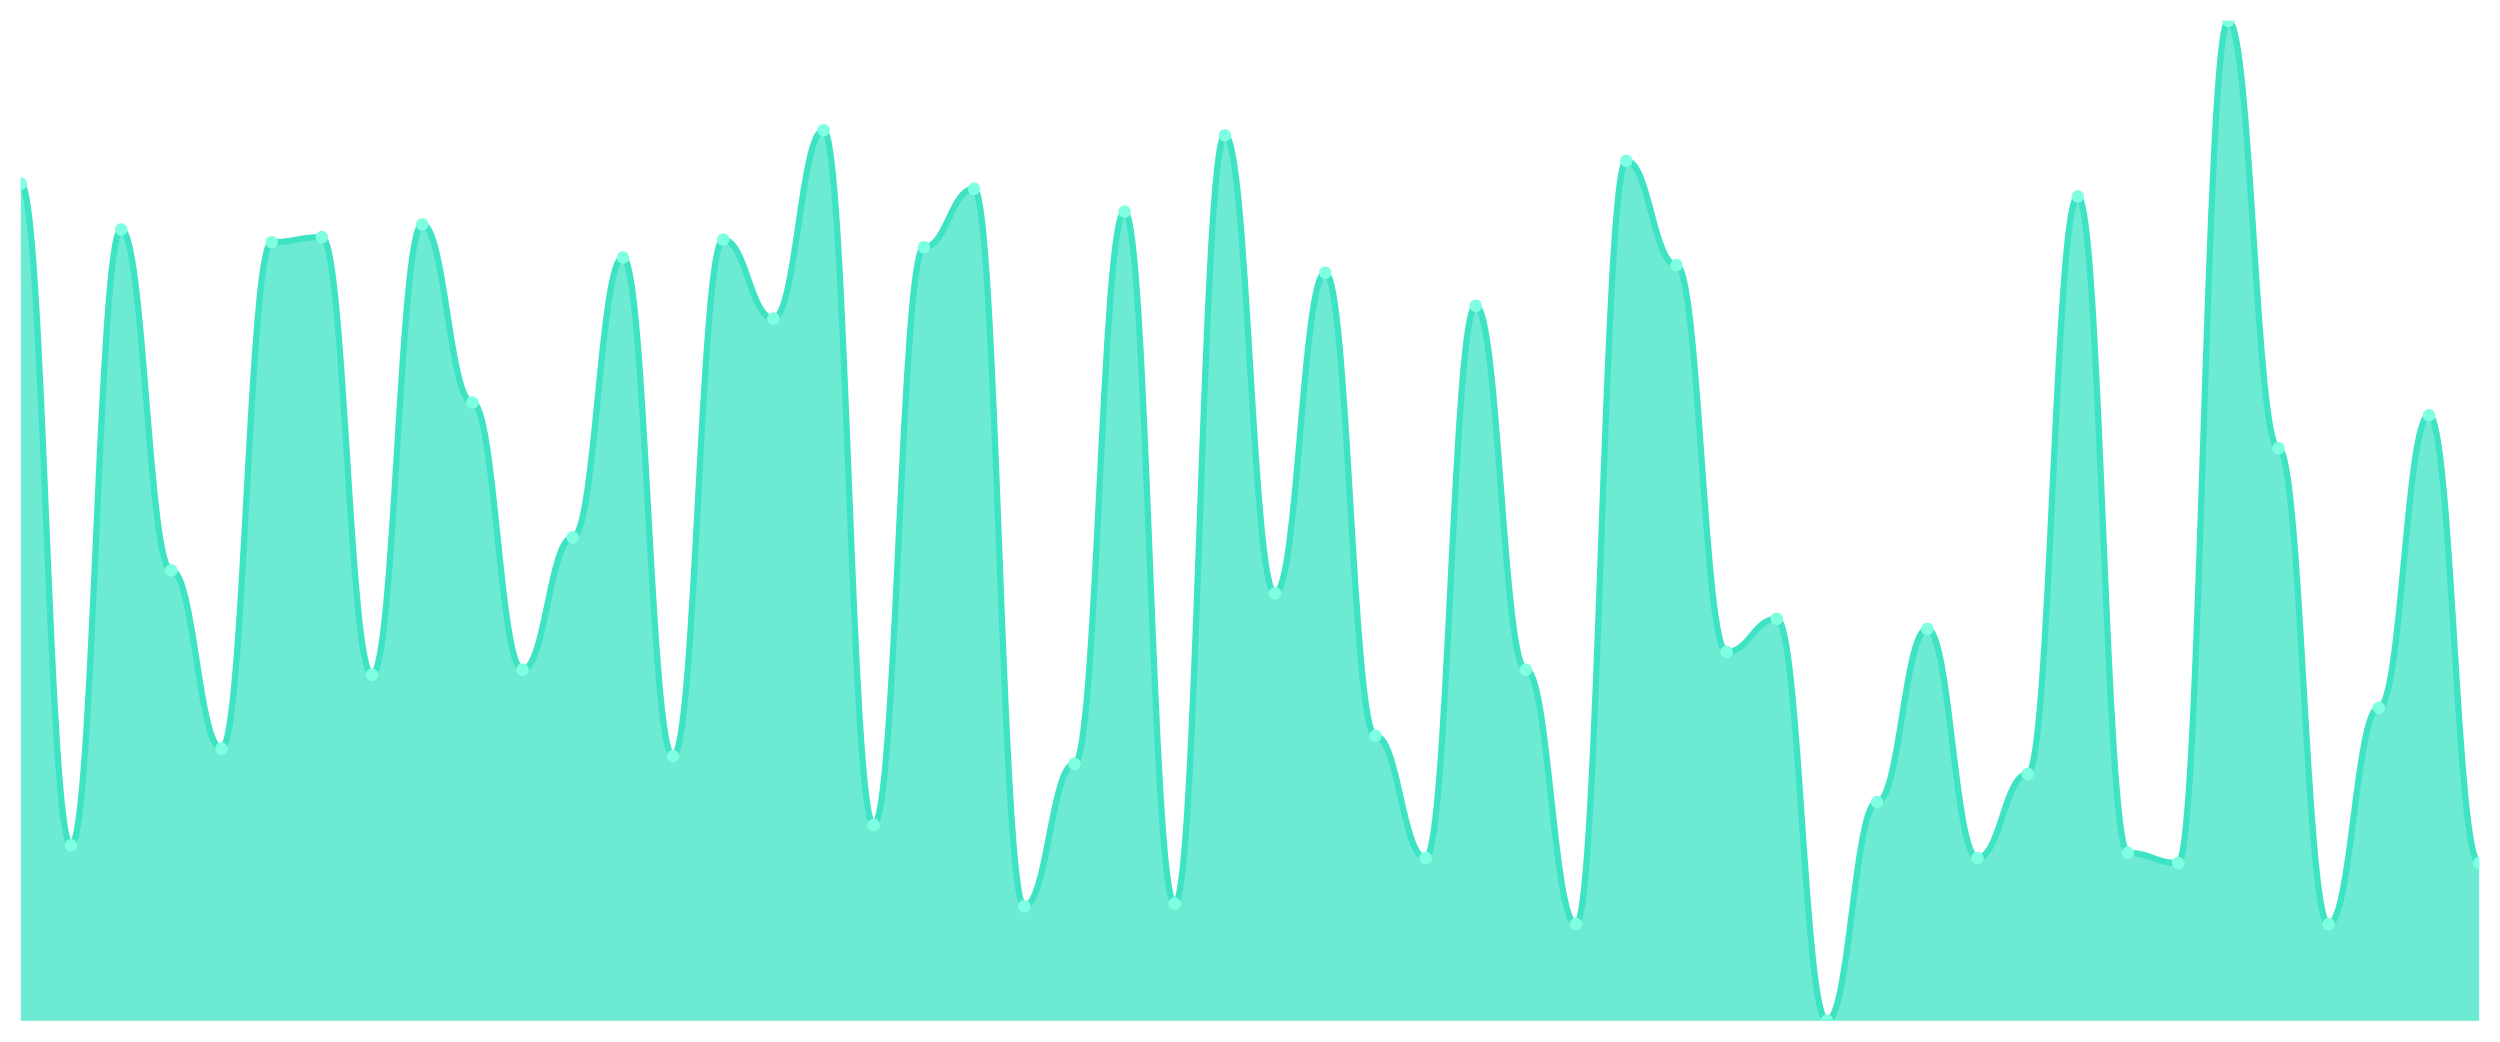
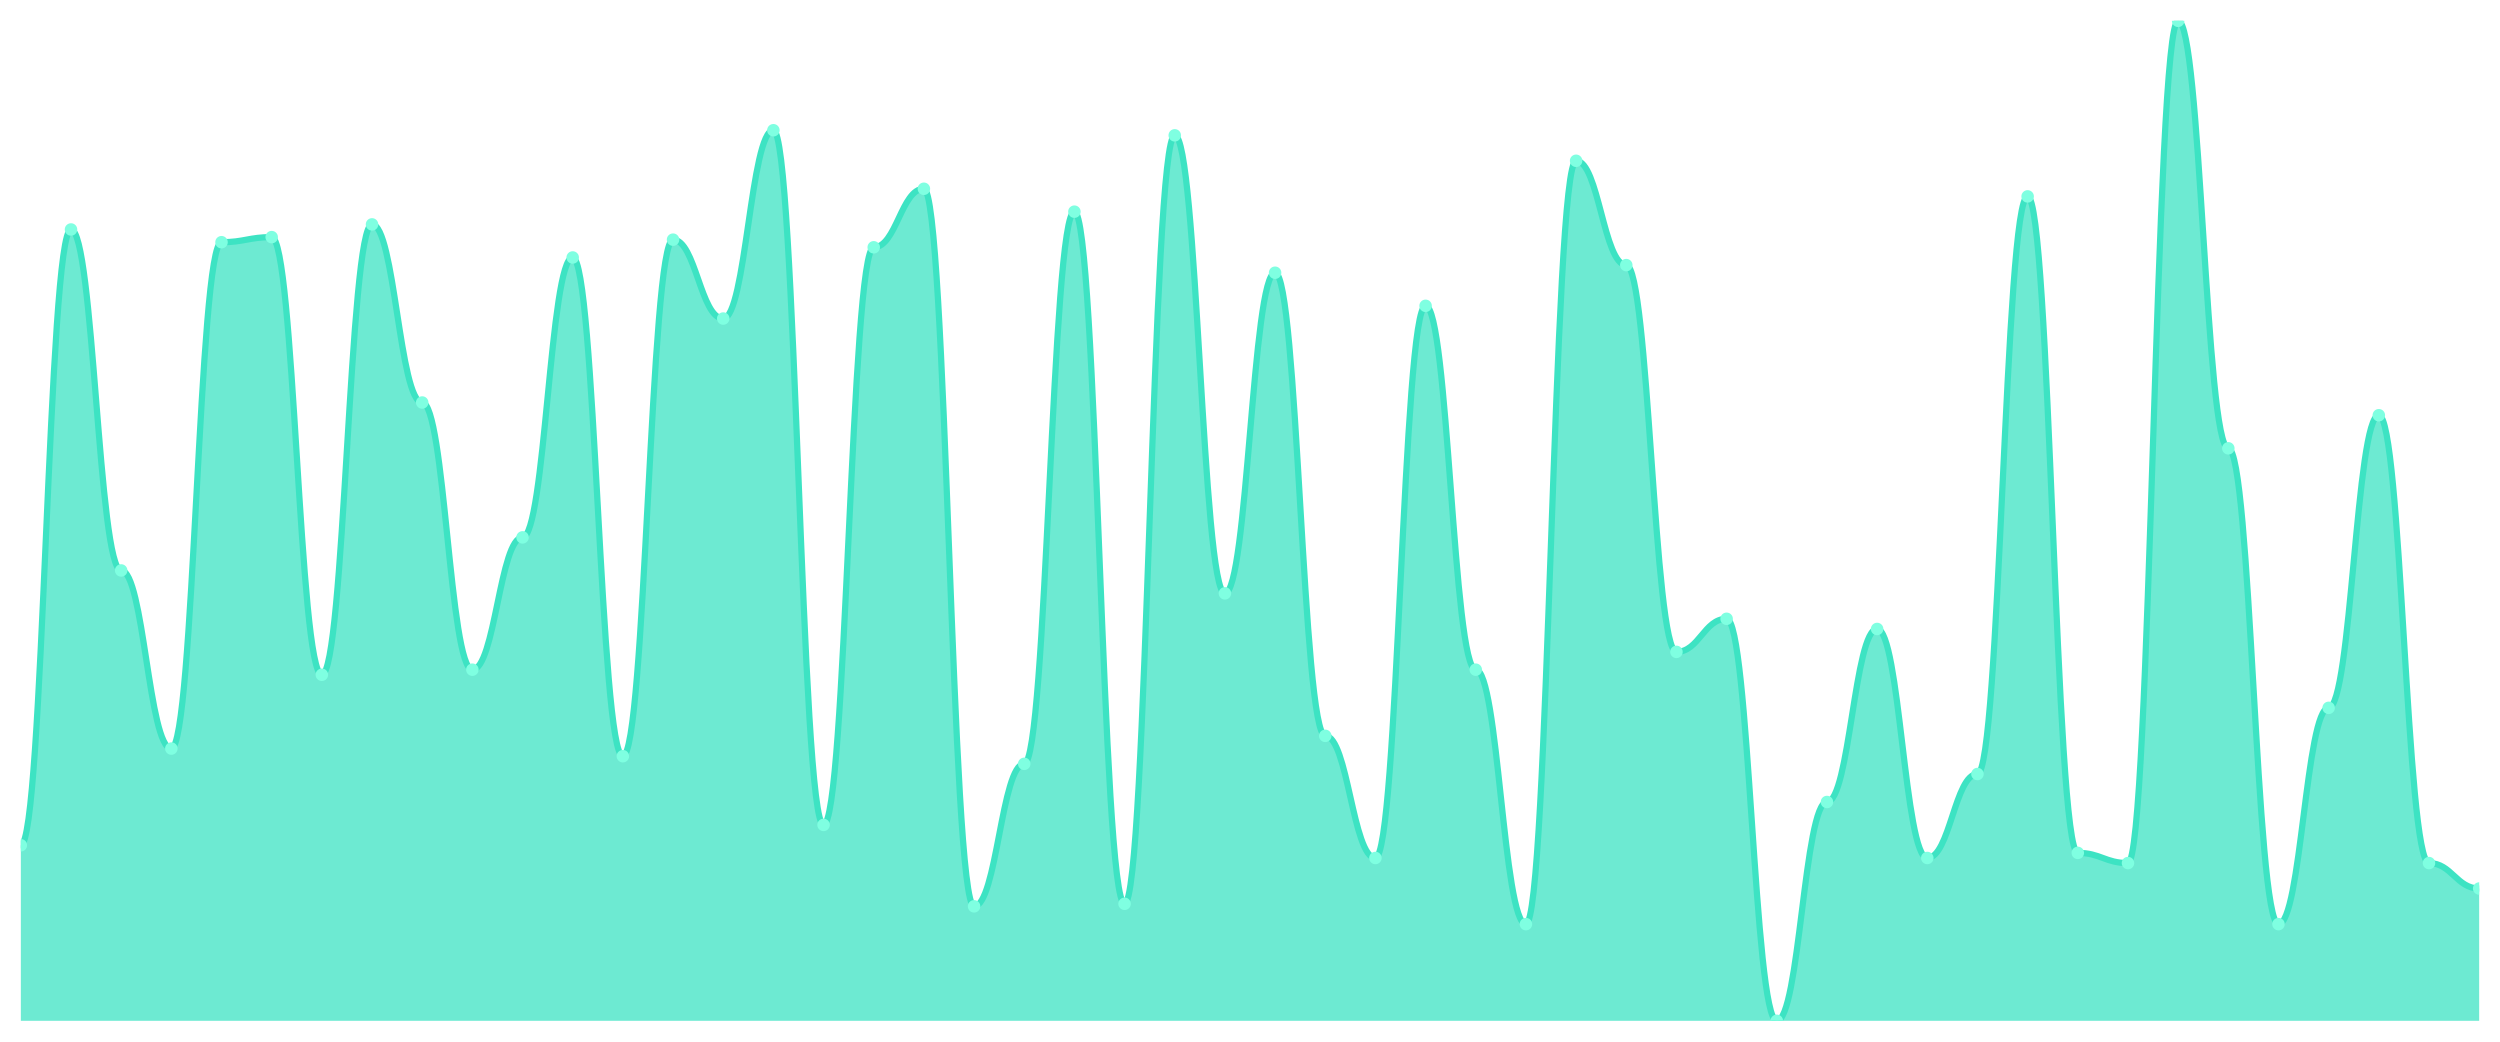
<svg xmlns="http://www.w3.org/2000/svg" viewBox="0 0 1200 500" width="1200" height="500">
  <defs>
    <clipPath id="c">
      <rect x="10" y="10" width="1180" height="480" />
    </clipPath>
  </defs>
  <rect width="1200" height="500" fill="none" />
  <g clip-path="url(#c)">
-     <path d="M 10,490 L 10,88.168 C 20.837,88.168 23.245,405.725 34.082,405.725 C 44.918,405.725 47.327,110.153 58.163,110.153 C 69,110.153 71.408,273.817 82.245,273.817 C 93.082,273.817 95.49,359.313 106.327,359.313 C 117.163,359.313 119.571,116.26 130.408,116.26 C 141.245,116.26 143.653,113.817 154.49,113.817 C 165.327,113.817 167.735,323.893 178.571,323.893 C 189.408,323.893 191.816,107.71 202.653,107.71 C 213.49,107.71 215.898,193.206 226.735,193.206 C 237.571,193.206 239.98,321.45 250.816,321.45 C 261.653,321.45 264.061,257.939 274.898,257.939 C 285.735,257.939 288.143,123.588 298.98,123.588 C 309.816,123.588 312.224,362.977 323.061,362.977 C 333.898,362.977 336.306,115.038 347.143,115.038 C 357.98,115.038 360.388,152.901 371.224,152.901 C 382.061,152.901 384.469,62.519 395.306,62.519 C 406.143,62.519 408.551,395.954 419.388,395.954 C 430.224,395.954 432.633,118.702 443.469,118.702 C 454.306,118.702 456.714,90.611 467.551,90.611 C 478.388,90.611 480.796,435.038 491.633,435.038 C 502.469,435.038 504.878,366.641 515.714,366.641 C 526.551,366.641 528.959,101.603 539.796,101.603 C 550.633,101.603 553.041,433.817 563.878,433.817 C 574.714,433.817 577.122,64.962 587.959,64.962 C 598.796,64.962 601.204,284.809 612.041,284.809 C 622.878,284.809 625.286,130.916 636.122,130.916 C 646.959,130.916 649.367,353.206 660.204,353.206 C 671.041,353.206 673.449,411.832 684.286,411.832 C 695.122,411.832 697.531,146.794 708.367,146.794 C 719.204,146.794 721.612,321.45 732.449,321.45 C 743.286,321.45 745.694,443.588 756.531,443.588 C 767.367,443.588 769.776,77.176 780.612,77.176 C 791.449,77.176 793.857,127.252 804.694,127.252 C 815.531,127.252 817.939,312.901 828.776,312.901 C 839.612,312.901 842.02,297.023 852.857,297.023 C 863.694,297.023 866.102,490 876.939,490 C 887.776,490 890.184,384.962 901.02,384.962 C 911.857,384.962 914.265,301.908 925.102,301.908 C 935.939,301.908 938.347,411.832 949.184,411.832 C 960.02,411.832 962.429,371.527 973.265,371.527 C 984.102,371.527 986.51,94.275 997.347,94.275 C 1008.184,94.275 1010.592,409.389 1021.429,409.389 C 1032.265,409.389 1034.673,414.275 1045.51,414.275 C 1056.347,414.275 1058.755,10 1069.592,10 C 1080.429,10 1082.837,215.191 1093.673,215.191 C 1104.51,215.191 1106.918,443.588 1117.755,443.588 C 1128.592,443.588 1131,339.771 1141.837,339.771 C 1152.673,339.771 1155.082,199.313 1165.918,199.313 C 1176.755,199.313 1179.163,414.275 1190,414.275 L 1190,490 Z" fill="rgba(61,227,195,0.75)" />
-     <path d="M 10,88.168 C 20.837,88.168 23.245,405.725 34.082,405.725 C 44.918,405.725 47.327,110.153 58.163,110.153 C 69,110.153 71.408,273.817 82.245,273.817 C 93.082,273.817 95.49,359.313 106.327,359.313 C 117.163,359.313 119.571,116.26 130.408,116.26 C 141.245,116.26 143.653,113.817 154.49,113.817 C 165.327,113.817 167.735,323.893 178.571,323.893 C 189.408,323.893 191.816,107.71 202.653,107.71 C 213.49,107.71 215.898,193.206 226.735,193.206 C 237.571,193.206 239.98,321.45 250.816,321.45 C 261.653,321.45 264.061,257.939 274.898,257.939 C 285.735,257.939 288.143,123.588 298.98,123.588 C 309.816,123.588 312.224,362.977 323.061,362.977 C 333.898,362.977 336.306,115.038 347.143,115.038 C 357.98,115.038 360.388,152.901 371.224,152.901 C 382.061,152.901 384.469,62.519 395.306,62.519 C 406.143,62.519 408.551,395.954 419.388,395.954 C 430.224,395.954 432.633,118.702 443.469,118.702 C 454.306,118.702 456.714,90.611 467.551,90.611 C 478.388,90.611 480.796,435.038 491.633,435.038 C 502.469,435.038 504.878,366.641 515.714,366.641 C 526.551,366.641 528.959,101.603 539.796,101.603 C 550.633,101.603 553.041,433.817 563.878,433.817 C 574.714,433.817 577.122,64.962 587.959,64.962 C 598.796,64.962 601.204,284.809 612.041,284.809 C 622.878,284.809 625.286,130.916 636.122,130.916 C 646.959,130.916 649.367,353.206 660.204,353.206 C 671.041,353.206 673.449,411.832 684.286,411.832 C 695.122,411.832 697.531,146.794 708.367,146.794 C 719.204,146.794 721.612,321.45 732.449,321.45 C 743.286,321.45 745.694,443.588 756.531,443.588 C 767.367,443.588 769.776,77.176 780.612,77.176 C 791.449,77.176 793.857,127.252 804.694,127.252 C 815.531,127.252 817.939,312.901 828.776,312.901 C 839.612,312.901 842.02,297.023 852.857,297.023 C 863.694,297.023 866.102,490 876.939,490 C 887.776,490 890.184,384.962 901.02,384.962 C 911.857,384.962 914.265,301.908 925.102,301.908 C 935.939,301.908 938.347,411.832 949.184,411.832 C 960.02,411.832 962.429,371.527 973.265,371.527 C 984.102,371.527 986.51,94.275 997.347,94.275 C 1008.184,94.275 1010.592,409.389 1021.429,409.389 C 1032.265,409.389 1034.673,414.275 1045.51,414.275 C 1056.347,414.275 1058.755,10 1069.592,10 C 1080.429,10 1082.837,215.191 1093.673,215.191 C 1104.51,215.191 1106.918,443.588 1117.755,443.588 C 1128.592,443.588 1131,339.771 1141.837,339.771 C 1152.673,339.771 1155.082,199.313 1165.918,199.313 C 1176.755,199.313 1179.163,414.275 1190,414.275" fill="none" stroke="#3de3c3" stroke-width="3" stroke-linecap="round" stroke-linejoin="round" />
-     <circle cx="10" cy="88.168" r="3" fill="#7fffe1" />
-     <circle cx="34.082" cy="405.725" r="3" fill="#7fffe1" />
-     <circle cx="58.163" cy="110.153" r="3" fill="#7fffe1" />
-     <circle cx="82.245" cy="273.817" r="3" fill="#7fffe1" />
-     <circle cx="106.327" cy="359.313" r="3" fill="#7fffe1" />
-     <circle cx="130.408" cy="116.26" r="3" fill="#7fffe1" />
-     <circle cx="154.49" cy="113.817" r="3" fill="#7fffe1" />
-     <circle cx="178.571" cy="323.893" r="3" fill="#7fffe1" />
-     <circle cx="202.653" cy="107.71" r="3" fill="#7fffe1" />
-     <circle cx="226.735" cy="193.206" r="3" fill="#7fffe1" />
-     <circle cx="250.816" cy="321.45" r="3" fill="#7fffe1" />
-     <circle cx="274.898" cy="257.939" r="3" fill="#7fffe1" />
-     <circle cx="298.98" cy="123.588" r="3" fill="#7fffe1" />
-     <circle cx="323.061" cy="362.977" r="3" fill="#7fffe1" />
-     <circle cx="347.143" cy="115.038" r="3" fill="#7fffe1" />
-     <circle cx="371.224" cy="152.901" r="3" fill="#7fffe1" />
-     <circle cx="395.306" cy="62.519" r="3" fill="#7fffe1" />
-     <circle cx="419.388" cy="395.954" r="3" fill="#7fffe1" />
-     <circle cx="443.469" cy="118.702" r="3" fill="#7fffe1" />
-     <circle cx="467.551" cy="90.611" r="3" fill="#7fffe1" />
-     <circle cx="491.633" cy="435.038" r="3" fill="#7fffe1" />
-     <circle cx="515.714" cy="366.641" r="3" fill="#7fffe1" />
-     <circle cx="539.796" cy="101.603" r="3" fill="#7fffe1" />
-     <circle cx="563.878" cy="433.817" r="3" fill="#7fffe1" />
-     <circle cx="587.959" cy="64.962" r="3" fill="#7fffe1" />
-     <circle cx="612.041" cy="284.809" r="3" fill="#7fffe1" />
-     <circle cx="636.122" cy="130.916" r="3" fill="#7fffe1" />
-     <circle cx="660.204" cy="353.206" r="3" fill="#7fffe1" />
-     <circle cx="684.286" cy="411.832" r="3" fill="#7fffe1" />
-     <circle cx="708.367" cy="146.794" r="3" fill="#7fffe1" />
-     <circle cx="732.449" cy="321.45" r="3" fill="#7fffe1" />
-     <circle cx="756.531" cy="443.588" r="3" fill="#7fffe1" />
-     <circle cx="780.612" cy="77.176" r="3" fill="#7fffe1" />
-     <circle cx="804.694" cy="127.252" r="3" fill="#7fffe1" />
-     <circle cx="828.776" cy="312.901" r="3" fill="#7fffe1" />
-     <circle cx="852.857" cy="297.023" r="3" fill="#7fffe1" />
-     <circle cx="876.939" cy="490" r="3" fill="#7fffe1" />
-     <circle cx="901.02" cy="384.962" r="3" fill="#7fffe1" />
-     <circle cx="925.102" cy="301.908" r="3" fill="#7fffe1" />
-     <circle cx="949.184" cy="411.832" r="3" fill="#7fffe1" />
-     <circle cx="973.265" cy="371.527" r="3" fill="#7fffe1" />
-     <circle cx="997.347" cy="94.275" r="3" fill="#7fffe1" />
-     <circle cx="1021.429" cy="409.389" r="3" fill="#7fffe1" />
-     <circle cx="1045.51" cy="414.275" r="3" fill="#7fffe1" />
-     <circle cx="1069.592" cy="10" r="3" fill="#7fffe1" />
-     <circle cx="1093.673" cy="215.191" r="3" fill="#7fffe1" />
-     <circle cx="1117.755" cy="443.588" r="3" fill="#7fffe1" />
-     <circle cx="1141.837" cy="339.771" r="3" fill="#7fffe1" />
-     <circle cx="1165.918" cy="199.313" r="3" fill="#7fffe1" />
-     <circle cx="1190" cy="414.275" r="3" fill="#7fffe1" />
+     <path d="M 10,490 L 10,405.725 C 20.837,405.725 23.245,110.153 34.082,110.153 C 44.918,110.153 47.327,273.817 58.163,273.817 C 69,273.817 71.408,359.313 82.245,359.313 C 93.082,359.313 95.49,116.26 106.327,116.26 C 117.163,116.26 119.571,113.817 130.408,113.817 C 141.245,113.817 143.653,323.893 154.49,323.893 C 165.327,323.893 167.735,107.71 178.571,107.71 C 189.408,107.71 191.816,193.206 202.653,193.206 C 213.49,193.206 215.898,321.45 226.735,321.45 C 237.571,321.45 239.98,257.939 250.816,257.939 C 261.653,257.939 264.061,123.588 274.898,123.588 C 285.735,123.588 288.143,362.977 298.98,362.977 C 309.816,362.977 312.224,115.038 323.061,115.038 C 333.898,115.038 336.306,152.901 347.143,152.901 C 357.98,152.901 360.388,62.519 371.224,62.519 C 382.061,62.519 384.469,395.954 395.306,395.954 C 406.143,395.954 408.551,118.702 419.388,118.702 C 430.224,118.702 432.633,90.611 443.469,90.611 C 454.306,90.611 456.714,435.038 467.551,435.038 C 478.388,435.038 480.796,366.641 491.633,366.641 C 502.469,366.641 504.878,101.603 515.714,101.603 C 526.551,101.603 528.959,433.817 539.796,433.817 C 550.633,433.817 553.041,64.962 563.878,64.962 C 574.714,64.962 577.122,284.809 587.959,284.809 C 598.796,284.809 601.204,130.916 612.041,130.916 C 622.878,130.916 625.286,353.206 636.122,353.206 C 646.959,353.206 649.367,411.832 660.204,411.832 C 671.041,411.832 673.449,146.794 684.286,146.794 C 695.122,146.794 697.531,321.45 708.367,321.45 C 719.204,321.45 721.612,443.588 732.449,443.588 C 743.286,443.588 745.694,77.176 756.531,77.176 C 767.367,77.176 769.776,127.252 780.612,127.252 C 791.449,127.252 793.857,312.901 804.694,312.901 C 815.531,312.901 817.939,297.023 828.776,297.023 C 839.612,297.023 842.02,490 852.857,490 C 863.694,490 866.102,384.962 876.939,384.962 C 887.776,384.962 890.184,301.908 901.02,301.908 C 911.857,301.908 914.265,411.832 925.102,411.832 C 935.939,411.832 938.347,371.527 949.184,371.527 C 960.02,371.527 962.429,94.275 973.265,94.275 C 984.102,94.275 986.51,409.389 997.347,409.389 C 1008.184,409.389 1010.592,414.275 1021.429,414.275 C 1032.265,414.275 1034.673,10 1045.51,10 C 1056.347,10 1058.755,215.191 1069.592,215.191 C 1080.429,215.191 1082.837,443.588 1093.673,443.588 C 1104.51,443.588 1106.918,339.771 1117.755,339.771 C 1128.592,339.771 1131,199.313 1141.837,199.313 C 1152.673,199.313 1155.082,414.275 1165.918,414.275 C 1176.755,414.275 1179.163,426.489 1190,426.489 L 1190,490 Z" fill="rgba(61,227,195,0.75)" />
+     <path d="M 10,405.725 C 20.837,405.725 23.245,110.153 34.082,110.153 C 44.918,110.153 47.327,273.817 58.163,273.817 C 69,273.817 71.408,359.313 82.245,359.313 C 93.082,359.313 95.49,116.26 106.327,116.26 C 117.163,116.26 119.571,113.817 130.408,113.817 C 141.245,113.817 143.653,323.893 154.49,323.893 C 165.327,323.893 167.735,107.71 178.571,107.71 C 189.408,107.71 191.816,193.206 202.653,193.206 C 213.49,193.206 215.898,321.45 226.735,321.45 C 237.571,321.45 239.98,257.939 250.816,257.939 C 261.653,257.939 264.061,123.588 274.898,123.588 C 285.735,123.588 288.143,362.977 298.98,362.977 C 309.816,362.977 312.224,115.038 323.061,115.038 C 333.898,115.038 336.306,152.901 347.143,152.901 C 357.98,152.901 360.388,62.519 371.224,62.519 C 382.061,62.519 384.469,395.954 395.306,395.954 C 406.143,395.954 408.551,118.702 419.388,118.702 C 430.224,118.702 432.633,90.611 443.469,90.611 C 454.306,90.611 456.714,435.038 467.551,435.038 C 478.388,435.038 480.796,366.641 491.633,366.641 C 502.469,366.641 504.878,101.603 515.714,101.603 C 526.551,101.603 528.959,433.817 539.796,433.817 C 550.633,433.817 553.041,64.962 563.878,64.962 C 574.714,64.962 577.122,284.809 587.959,284.809 C 598.796,284.809 601.204,130.916 612.041,130.916 C 622.878,130.916 625.286,353.206 636.122,353.206 C 646.959,353.206 649.367,411.832 660.204,411.832 C 671.041,411.832 673.449,146.794 684.286,146.794 C 695.122,146.794 697.531,321.45 708.367,321.45 C 719.204,321.45 721.612,443.588 732.449,443.588 C 743.286,443.588 745.694,77.176 756.531,77.176 C 767.367,77.176 769.776,127.252 780.612,127.252 C 791.449,127.252 793.857,312.901 804.694,312.901 C 815.531,312.901 817.939,297.023 828.776,297.023 C 839.612,297.023 842.02,490 852.857,490 C 863.694,490 866.102,384.962 876.939,384.962 C 887.776,384.962 890.184,301.908 901.02,301.908 C 911.857,301.908 914.265,411.832 925.102,411.832 C 935.939,411.832 938.347,371.527 949.184,371.527 C 960.02,371.527 962.429,94.275 973.265,94.275 C 984.102,94.275 986.51,409.389 997.347,409.389 C 1008.184,409.389 1010.592,414.275 1021.429,414.275 C 1032.265,414.275 1034.673,10 1045.51,10 C 1056.347,10 1058.755,215.191 1069.592,215.191 C 1080.429,215.191 1082.837,443.588 1093.673,443.588 C 1104.51,443.588 1106.918,339.771 1117.755,339.771 C 1128.592,339.771 1131,199.313 1141.837,199.313 C 1152.673,199.313 1155.082,414.275 1165.918,414.275 C 1176.755,414.275 1179.163,426.489 1190,426.489" fill="none" stroke="#3de3c3" stroke-width="3" stroke-linecap="round" stroke-linejoin="round" />
+     <circle cx="10" cy="405.725" r="3" fill="#7fffe1" />
+     <circle cx="34.082" cy="110.153" r="3" fill="#7fffe1" />
+     <circle cx="58.163" cy="273.817" r="3" fill="#7fffe1" />
+     <circle cx="82.245" cy="359.313" r="3" fill="#7fffe1" />
+     <circle cx="106.327" cy="116.26" r="3" fill="#7fffe1" />
+     <circle cx="130.408" cy="113.817" r="3" fill="#7fffe1" />
+     <circle cx="154.49" cy="323.893" r="3" fill="#7fffe1" />
+     <circle cx="178.571" cy="107.71" r="3" fill="#7fffe1" />
+     <circle cx="202.653" cy="193.206" r="3" fill="#7fffe1" />
+     <circle cx="226.735" cy="321.45" r="3" fill="#7fffe1" />
+     <circle cx="250.816" cy="257.939" r="3" fill="#7fffe1" />
+     <circle cx="274.898" cy="123.588" r="3" fill="#7fffe1" />
+     <circle cx="298.98" cy="362.977" r="3" fill="#7fffe1" />
+     <circle cx="323.061" cy="115.038" r="3" fill="#7fffe1" />
+     <circle cx="347.143" cy="152.901" r="3" fill="#7fffe1" />
+     <circle cx="371.224" cy="62.519" r="3" fill="#7fffe1" />
+     <circle cx="395.306" cy="395.954" r="3" fill="#7fffe1" />
+     <circle cx="419.388" cy="118.702" r="3" fill="#7fffe1" />
+     <circle cx="443.469" cy="90.611" r="3" fill="#7fffe1" />
+     <circle cx="467.551" cy="435.038" r="3" fill="#7fffe1" />
+     <circle cx="491.633" cy="366.641" r="3" fill="#7fffe1" />
+     <circle cx="515.714" cy="101.603" r="3" fill="#7fffe1" />
+     <circle cx="539.796" cy="433.817" r="3" fill="#7fffe1" />
+     <circle cx="563.878" cy="64.962" r="3" fill="#7fffe1" />
+     <circle cx="587.959" cy="284.809" r="3" fill="#7fffe1" />
+     <circle cx="612.041" cy="130.916" r="3" fill="#7fffe1" />
+     <circle cx="636.122" cy="353.206" r="3" fill="#7fffe1" />
+     <circle cx="660.204" cy="411.832" r="3" fill="#7fffe1" />
+     <circle cx="684.286" cy="146.794" r="3" fill="#7fffe1" />
+     <circle cx="708.367" cy="321.45" r="3" fill="#7fffe1" />
+     <circle cx="732.449" cy="443.588" r="3" fill="#7fffe1" />
+     <circle cx="756.531" cy="77.176" r="3" fill="#7fffe1" />
+     <circle cx="780.612" cy="127.252" r="3" fill="#7fffe1" />
+     <circle cx="804.694" cy="312.901" r="3" fill="#7fffe1" />
+     <circle cx="828.776" cy="297.023" r="3" fill="#7fffe1" />
+     <circle cx="852.857" cy="490" r="3" fill="#7fffe1" />
+     <circle cx="876.939" cy="384.962" r="3" fill="#7fffe1" />
+     <circle cx="901.02" cy="301.908" r="3" fill="#7fffe1" />
+     <circle cx="925.102" cy="411.832" r="3" fill="#7fffe1" />
+     <circle cx="949.184" cy="371.527" r="3" fill="#7fffe1" />
+     <circle cx="973.265" cy="94.275" r="3" fill="#7fffe1" />
+     <circle cx="997.347" cy="409.389" r="3" fill="#7fffe1" />
+     <circle cx="1021.429" cy="414.275" r="3" fill="#7fffe1" />
+     <circle cx="1045.51" cy="10" r="3" fill="#7fffe1" />
+     <circle cx="1069.592" cy="215.191" r="3" fill="#7fffe1" />
+     <circle cx="1093.673" cy="443.588" r="3" fill="#7fffe1" />
+     <circle cx="1117.755" cy="339.771" r="3" fill="#7fffe1" />
+     <circle cx="1141.837" cy="199.313" r="3" fill="#7fffe1" />
+     <circle cx="1165.918" cy="414.275" r="3" fill="#7fffe1" />
+     <circle cx="1190" cy="426.489" r="3" fill="#7fffe1" />
  </g>
</svg>
